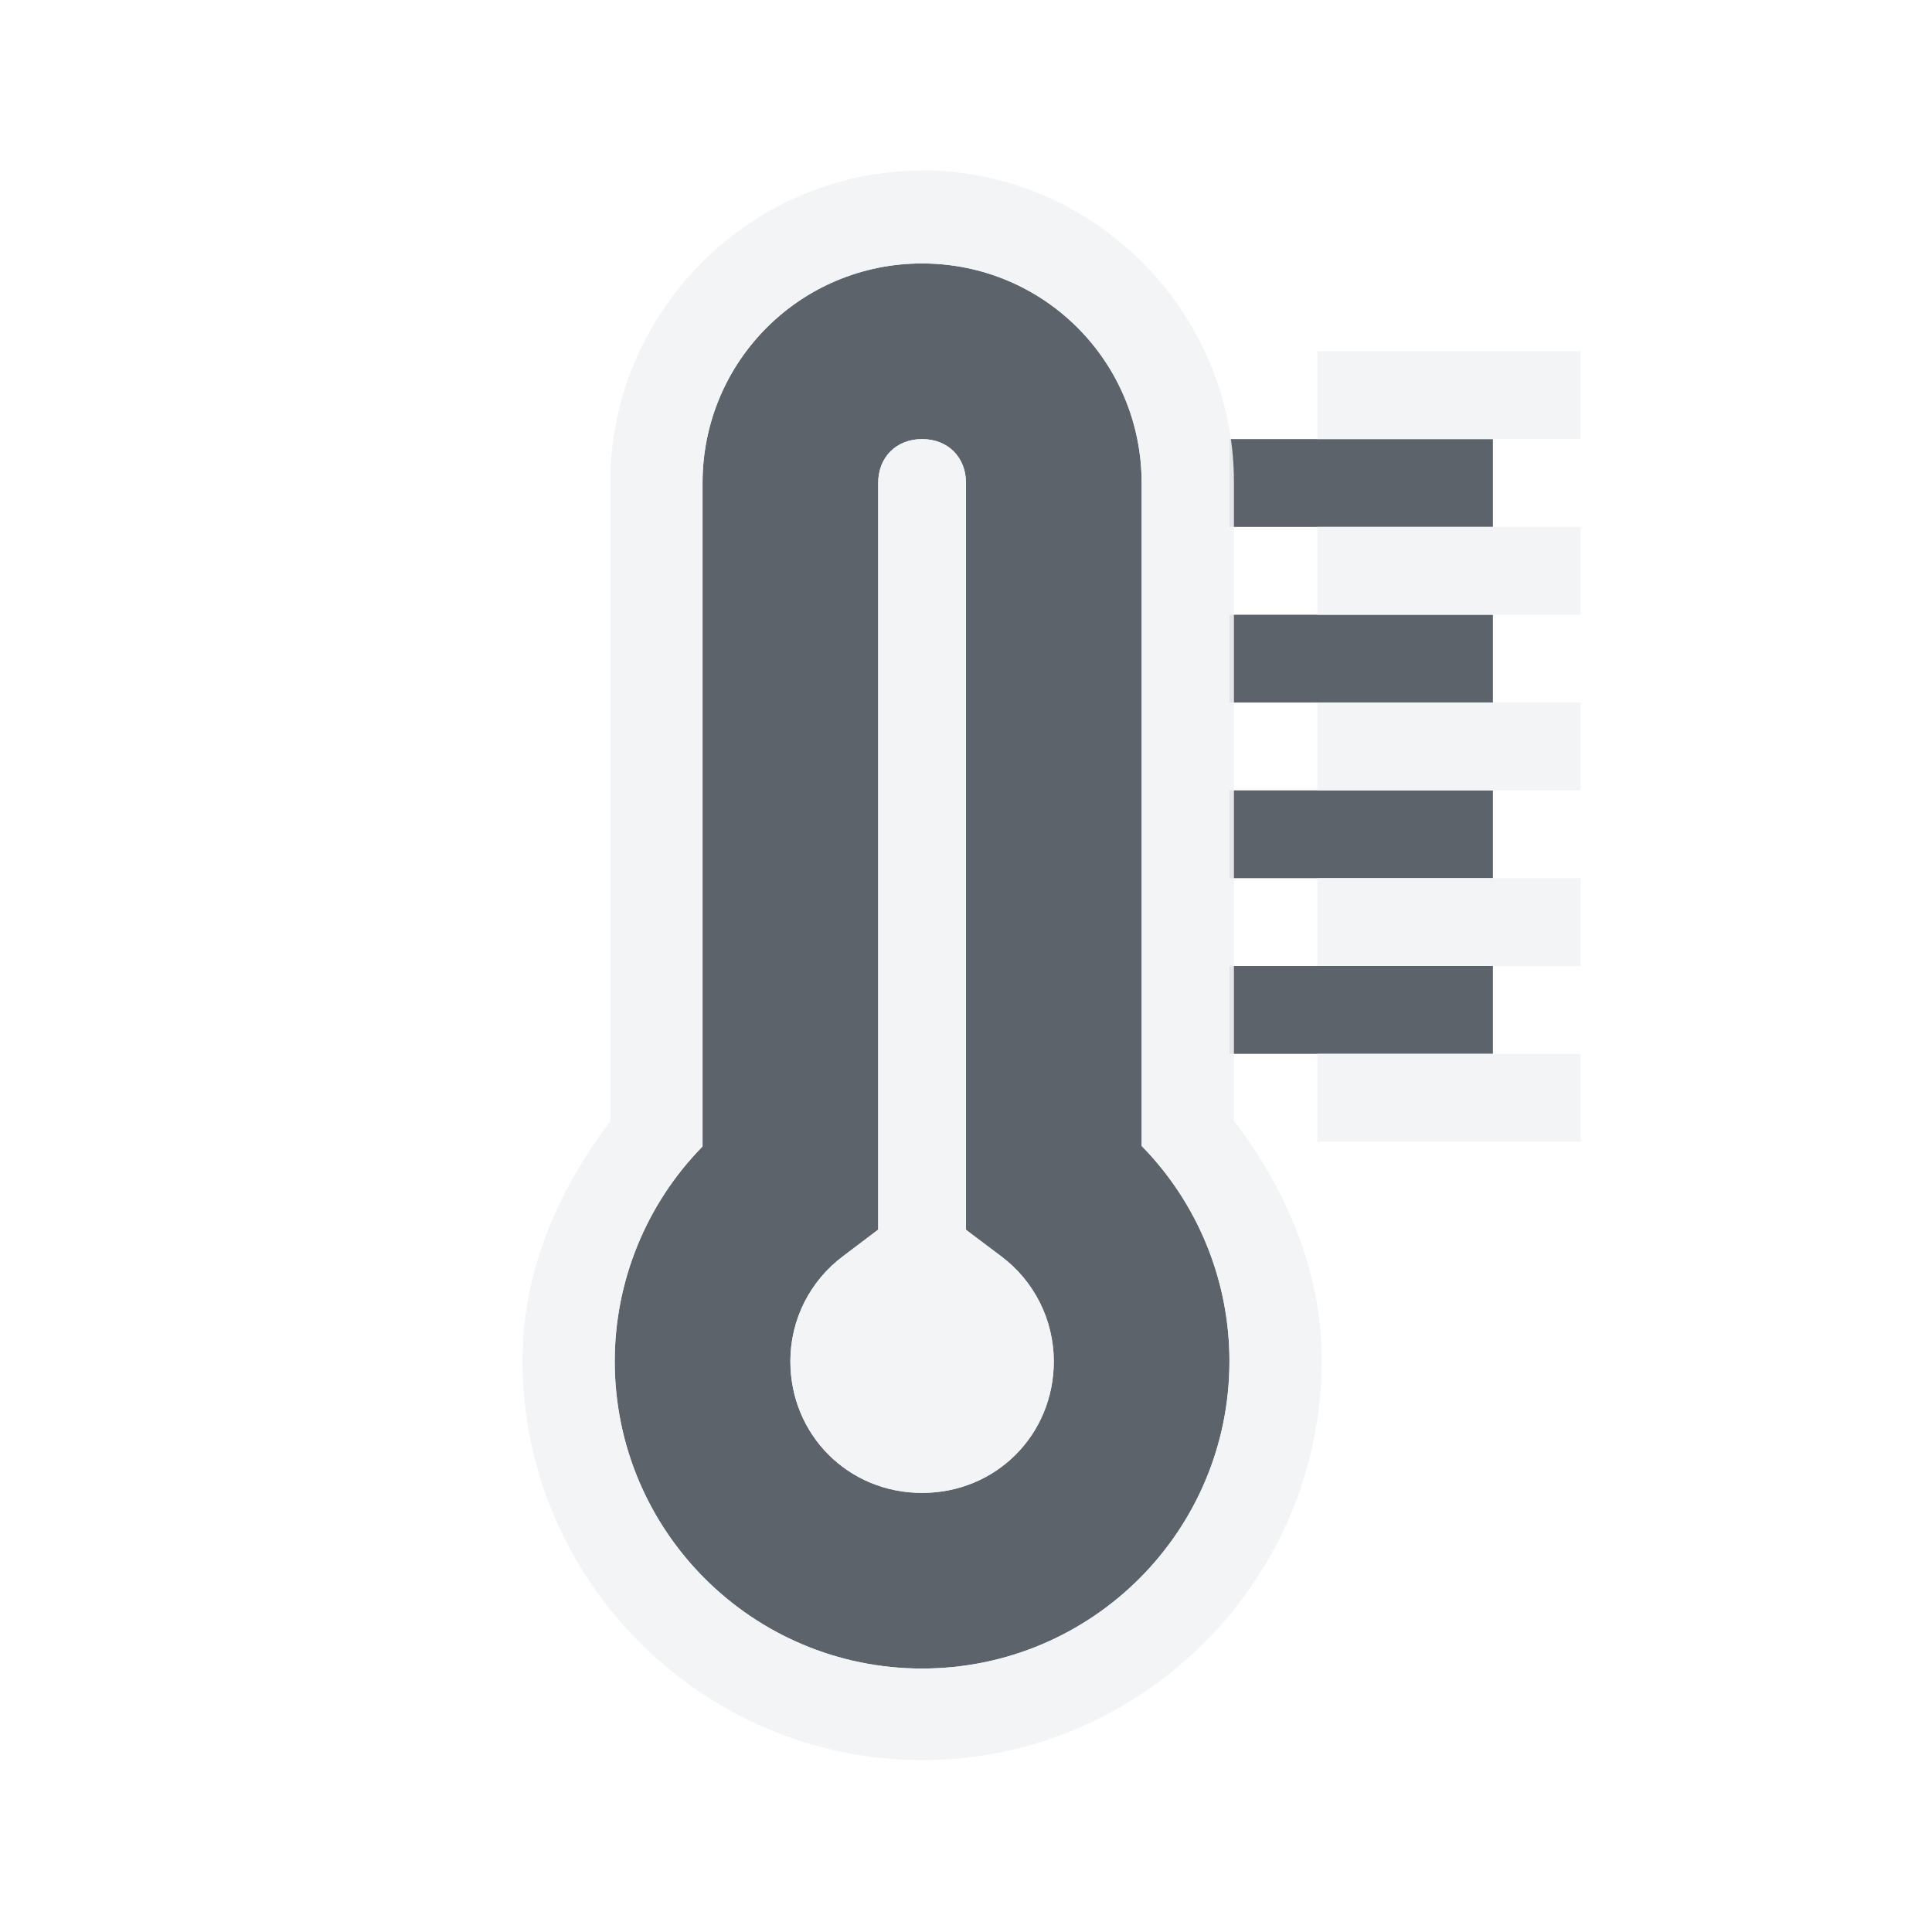
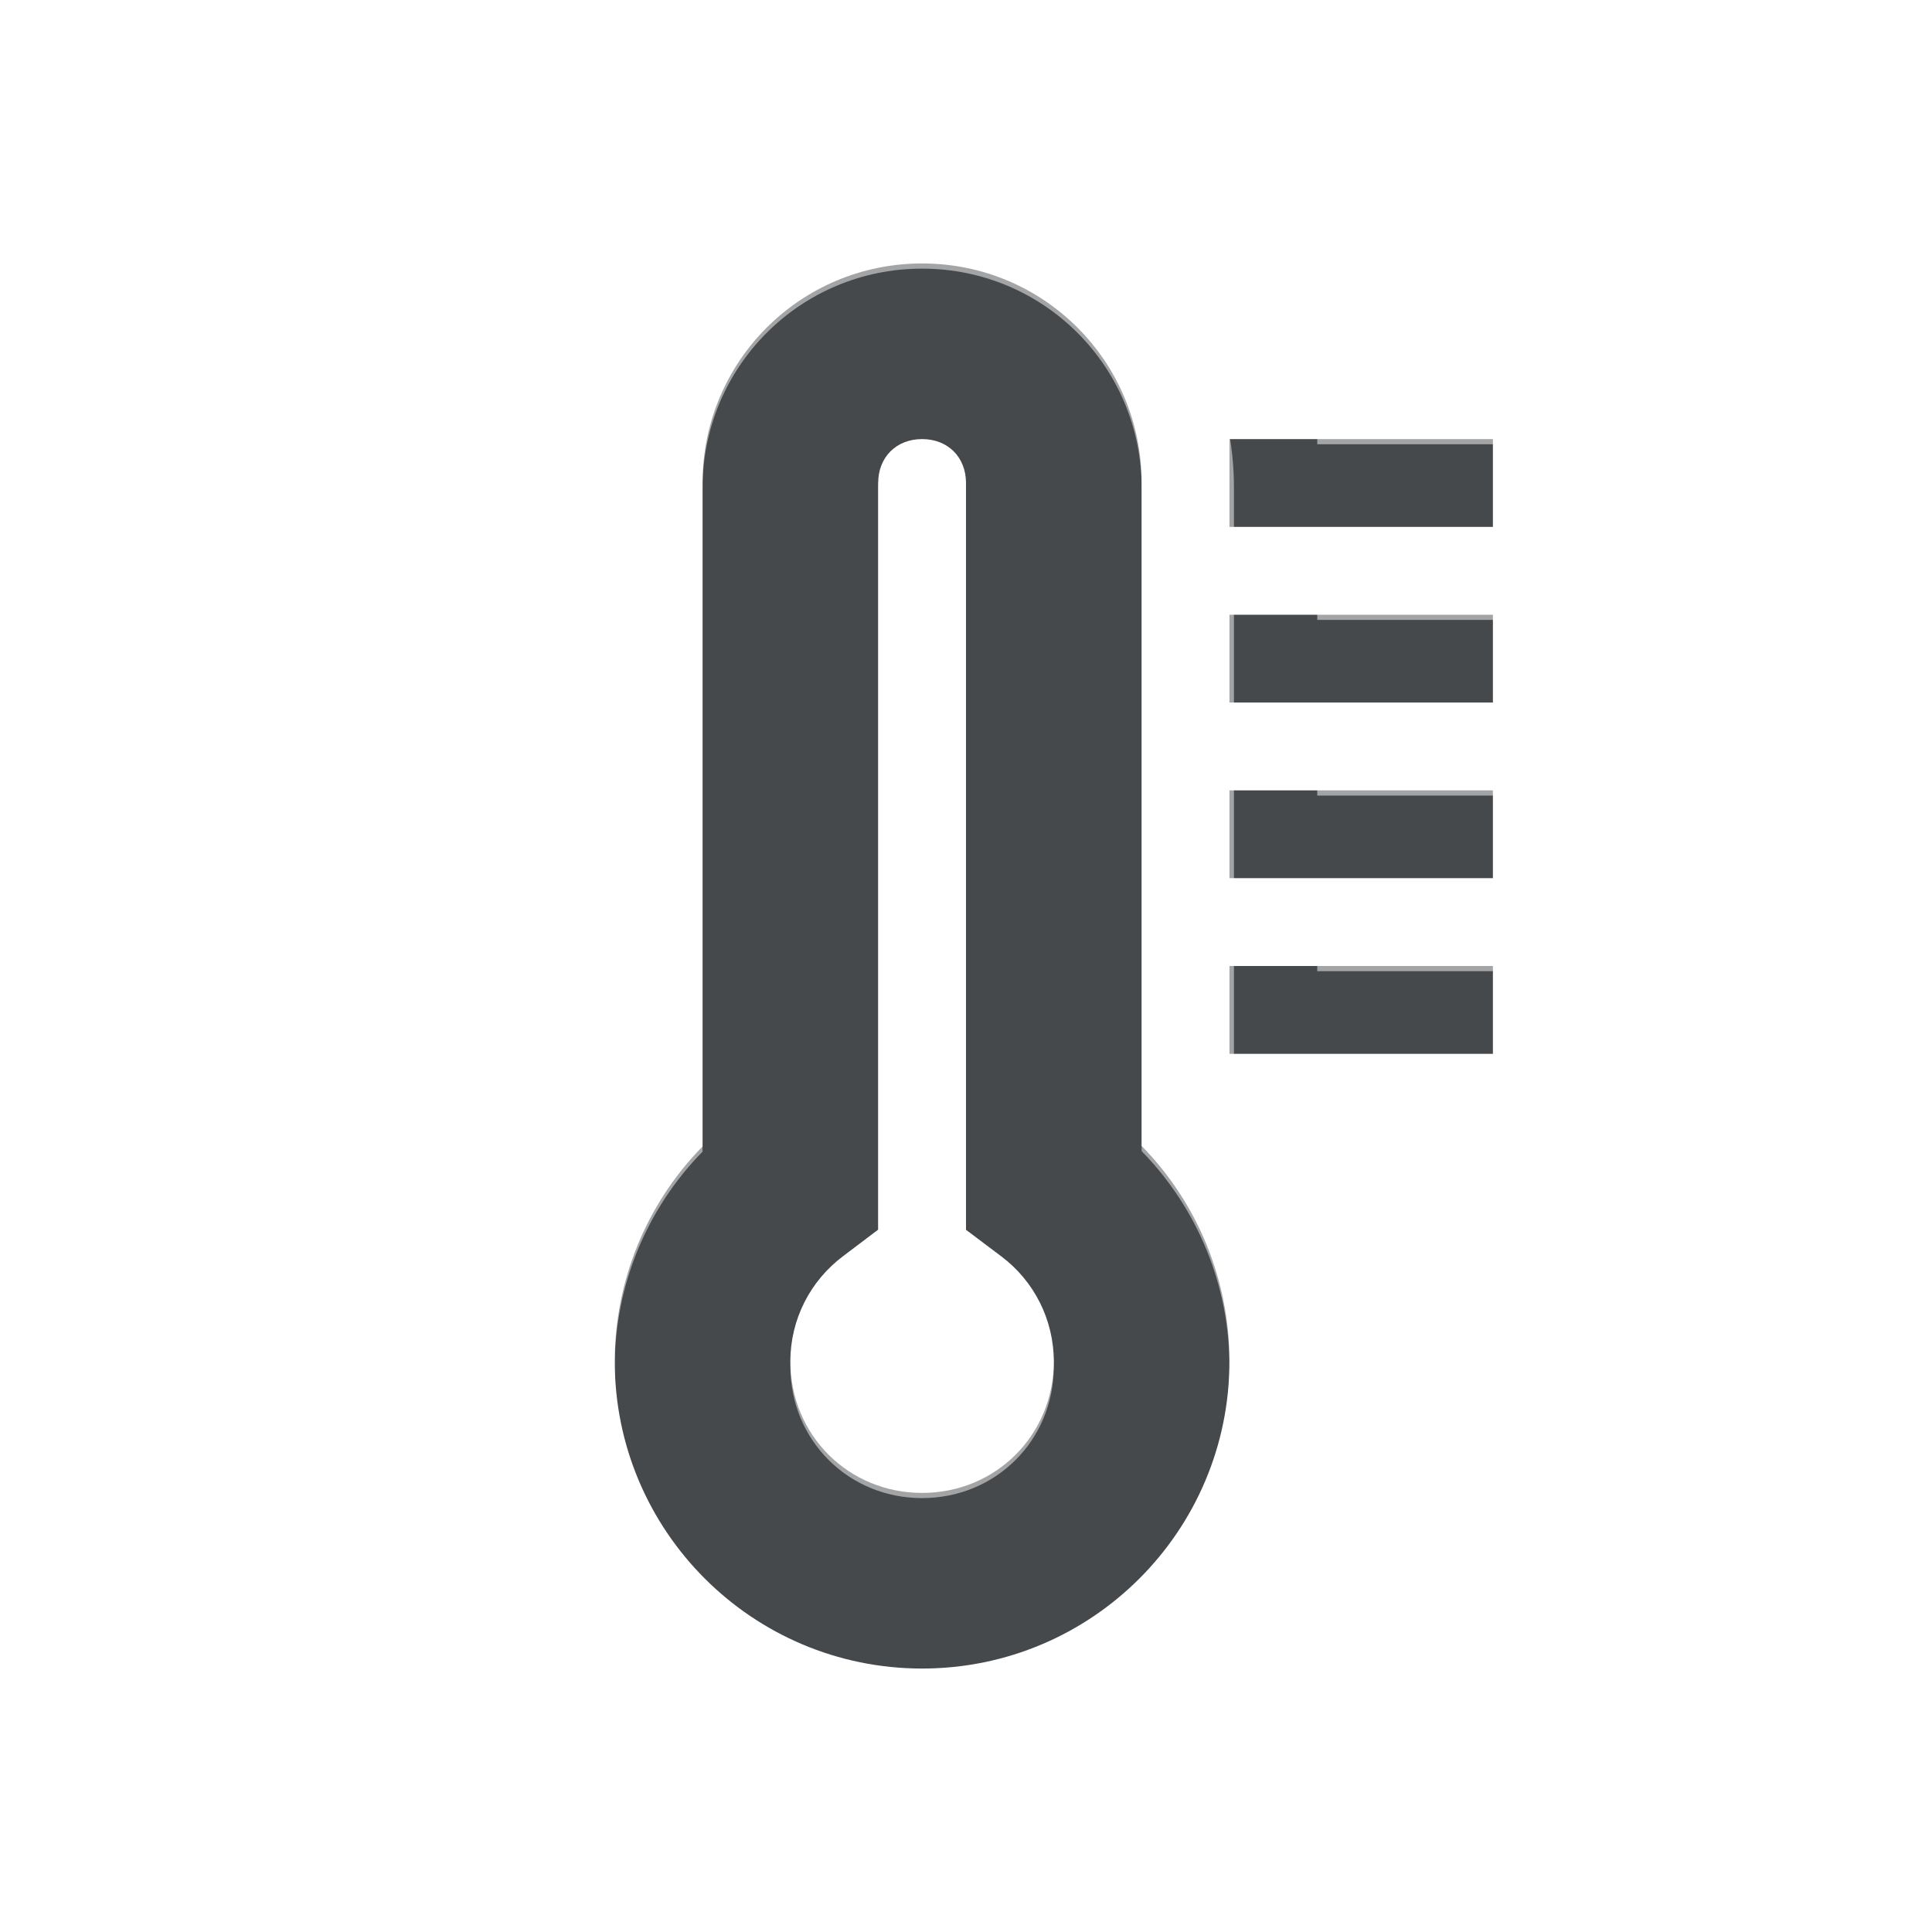
- <svg xmlns="http://www.w3.org/2000/svg" width="22" height="22" id="svg27665" version="1.1">
-   <defs id="defs27667" />
-   <g id="layer1" transform="translate(3364.417,-2094.719)">
-     <path style="color:#000000;font-style:normal;font-variant:normal;font-weight:normal;font-stretch:normal;font-size:medium;line-height:normal;font-family:sans-serif;text-indent:0;text-align:start;text-decoration:none;text-decoration-line:none;text-decoration-style:solid;text-decoration-color:#000000;letter-spacing:normal;word-spacing:normal;text-transform:none;direction:ltr;block-progression:tb;writing-mode:lr-tb;baseline-shift:baseline;text-anchor:start;white-space:normal;shape-padding:0;clip-rule:nonzero;display:inline;overflow:visible;visibility:visible;opacity:1;isolation:auto;mix-blend-mode:normal;color-interpolation:sRGB;color-interpolation-filters:linearRGB;solid-color:#000000;solid-opacity:1;fill:#27303a;fill-opacity:0.753;fill-rule:nonzero;stroke:none;stroke-width:57.893;stroke-linecap:butt;stroke-linejoin:miter;stroke-miterlimit:4;stroke-dasharray:none;stroke-dashoffset:0;stroke-opacity:1;marker:none;color-rendering:auto;image-rendering:auto;shape-rendering:auto;text-rendering:auto;enable-background:accumulate" d="M 10.5 3 C 9.115 3 8 4.115 8 5.5 L 8 13.055 C 7.36 13.708 7.001 14.586 7 15.5 C 7 17.433 8.567 19 10.5 19 C 12.433 19 14 17.433 14 15.5 C 14 14.584 13.641 13.703 13 13.049 L 13 5.5 C 13 4.115 11.885 3 10.5 3 z M 10.5 5 C 10.794 5 11 5.206 11 5.5 L 11 14.004 L 11.4 14.305 C 11.778 14.588 11.999 15.03 12 15.502 C 11.999 16.341 11.34 17 10.5 17 C 9.66 17 9 16.34 9 15.5 C 9 15.027 9.223 14.586 9.602 14.303 L 10 14.002 L 10 5.5 C 10 5.206 10.206 5 10.5 5 z M 14 5 L 14 6 L 17 6 L 17 5 L 14 5 z M 14 7 L 14 8 L 17 8 L 17 7 L 14 7 z M 14 9 L 14 10 L 17 10 L 17 9 L 14 9 z M 14 11 L 14 12 L 17 12 L 17 11 L 14 11 z " transform="translate(-3364.417,2094.719)" id="path4197" />
-     <path style="color:#000000;font-style:normal;font-variant:normal;font-weight:normal;font-stretch:normal;font-size:medium;line-height:normal;font-family:sans-serif;text-indent:0;text-align:start;text-decoration:none;text-decoration-line:none;text-decoration-style:solid;text-decoration-color:#000000;letter-spacing:normal;word-spacing:normal;text-transform:none;direction:ltr;block-progression:tb;writing-mode:lr-tb;baseline-shift:baseline;text-anchor:start;white-space:normal;shape-padding:0;clip-rule:nonzero;display:inline;overflow:visible;visibility:visible;opacity:1;isolation:auto;mix-blend-mode:normal;color-interpolation:sRGB;color-interpolation-filters:linearRGB;solid-color:#000000;solid-opacity:1;fill:#f1f3f5;fill-opacity:0.903;fill-rule:nonzero;stroke:none;stroke-width:2;stroke-linecap:butt;stroke-linejoin:miter;stroke-miterlimit:4;stroke-dasharray:none;stroke-dashoffset:0;stroke-opacity:1;marker:none;color-rendering:auto;image-rendering:auto;shape-rendering:auto;text-rendering:auto;enable-background:accumulate" d="M 10.5 1.941 L 10.5 1.943 C 8.552 1.943 6.949 3.546 6.949 5.494 L 6.949 12.771 C 6.346 13.56 5.95 14.49 5.949 15.492 C 5.949 17.993 8 20.043 10.5 20.043 C 13.001 20.043 15.051 17.993 15.051 15.492 C 15.051 14.487 14.656 13.554 14.051 12.764 L 14.051 5.492 C 14.051 3.544 12.448 1.941 10.5 1.941 z M 10.5 3 C 11.885 3 13 4.115 13 5.5 L 13 13.049 C 13.641 13.703 14 14.584 14 15.5 C 14 17.433 12.433 19 10.5 19 C 8.567 19 7 17.433 7 15.5 C 7 14.586 7.36 13.708 8 13.055 L 8 5.5 C 8 4.115 9.115 3 10.5 3 z M 15 4 L 15 5 L 18 5 L 18 4 L 15 4 z M 10.5 5 C 10.206 5 10 5.206 10 5.5 L 10 14.002 L 9.602 14.303 C 9.223 14.586 9 15.027 9 15.5 C 9 16.34 9.66 17 10.5 17 C 11.34 17 11.999 16.341 12 15.502 C 11.999 15.03 11.778 14.588 11.4 14.305 L 11 14.004 L 11 5.5 C 11 5.206 10.794 5 10.5 5 z M 15 6 L 15 7 L 18 7 L 18 6 L 15 6 z M 15 8 L 15 9 L 18 9 L 18 8 L 15 8 z M 15 10 L 15 11 L 18 11 L 18 10 L 15 10 z M 15 12 L 15 13 L 18 13 L 18 12 L 15 12 z " transform="translate(-3364.417,2094.719)" id="path4258" />
-   </g>
+ <svg xmlns="http://www.w3.org/2000/svg" id="e" width="22" height="22" version="1.1">
+   <defs id="c">
+     <style id="current-color-scheme" type="text/css">.ColorScheme-Text {color:#090d11;}.ColorScheme-Background{color:#ffffff;}</style>
+   </defs>
+   <path id="b" class="ColorScheme-Text" d="m10.5 3c-1.385 0-2.5 1.115-2.5 2.5v7.555c-0.64 0.653-0.999 1.531-1 2.445-1e-4 1.933 1.567 3.5 3.5 3.5 1.933 1e-4 3.5-1.567 3.5-3.5 4e-4 -0.916-0.359-1.797-1-2.451v-7.549c0-1.385-1.115-2.5-2.5-2.5zm0 2c0.294 0 0.5 0.206 0.5 0.5v8.504l0.4 0.301c0.378 0.283 0.599 0.725 0.6 1.197-1e-3 0.839-0.66 1.498-1.5 1.498-0.84 0-1.5-0.66-1.5-1.5 4e-4 -0.473 0.224-0.914 0.602-1.197l0.398-0.301v-8.502c0-0.294 0.206-0.5 0.5-0.5zm3.5 0v1h3v-1zm0 2v1h3v-1zm0 2v1h3v-1zm0 2v1h3v-1z" style="fill-opacity:.75;fill:currentColor" />
+   <path id="d" class="ColorScheme-Background" d="m10.5 2c-1.948 0-3.551 1.602-3.551 3.551v7.277c-0.603 0.788-0.999 1.718-1 2.721 0 2.501 2.05 4.551 4.551 4.551s4.551-2.05 4.551-4.551c5e-4 -1.005-0.395-1.938-1-2.728v-7.271c0-1.948-1.602-3.551-3.551-3.551zm0 1.059c1.385 0 2.5 1.115 2.5 2.5v7.549c0.641 0.655 1 1.535 1 2.451 0 1.933-1.567 3.5-3.5 3.5-1.933 1e-4 -3.5-1.567-3.5-3.5 0-0.914 0.36-1.792 1-2.445v-7.555c0-1.385 1.115-2.5 2.5-2.5zm4.5 1v1h3v-1zm-4.5 1c-0.294 0-0.5 0.206-0.5 0.5v8.502l-0.398 0.301c-0.378 0.283-0.601 0.725-0.602 1.197 0 0.84 0.66 1.5 1.5 1.5 0.84 0 1.499-0.659 1.5-1.498-7e-4 -0.472-0.222-0.914-0.6-1.197l-0.4-0.301v-8.504c0-0.294-0.206-0.5-0.5-0.5zm4.5 1v1h3v-1zm0 2v1h3v-1zm0 2v1h3v-1zm0 2v1h3v-1z" style="fill-opacity:.5;fill:currentColor" />
</svg>
